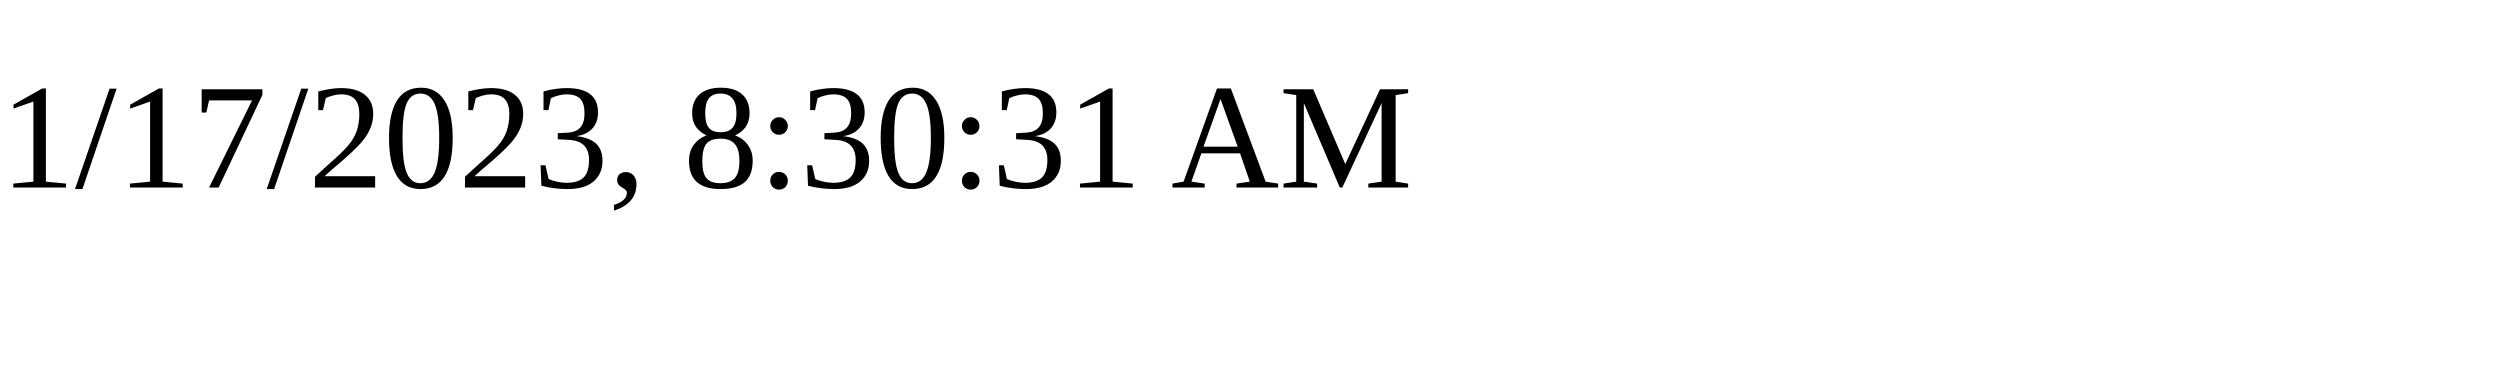
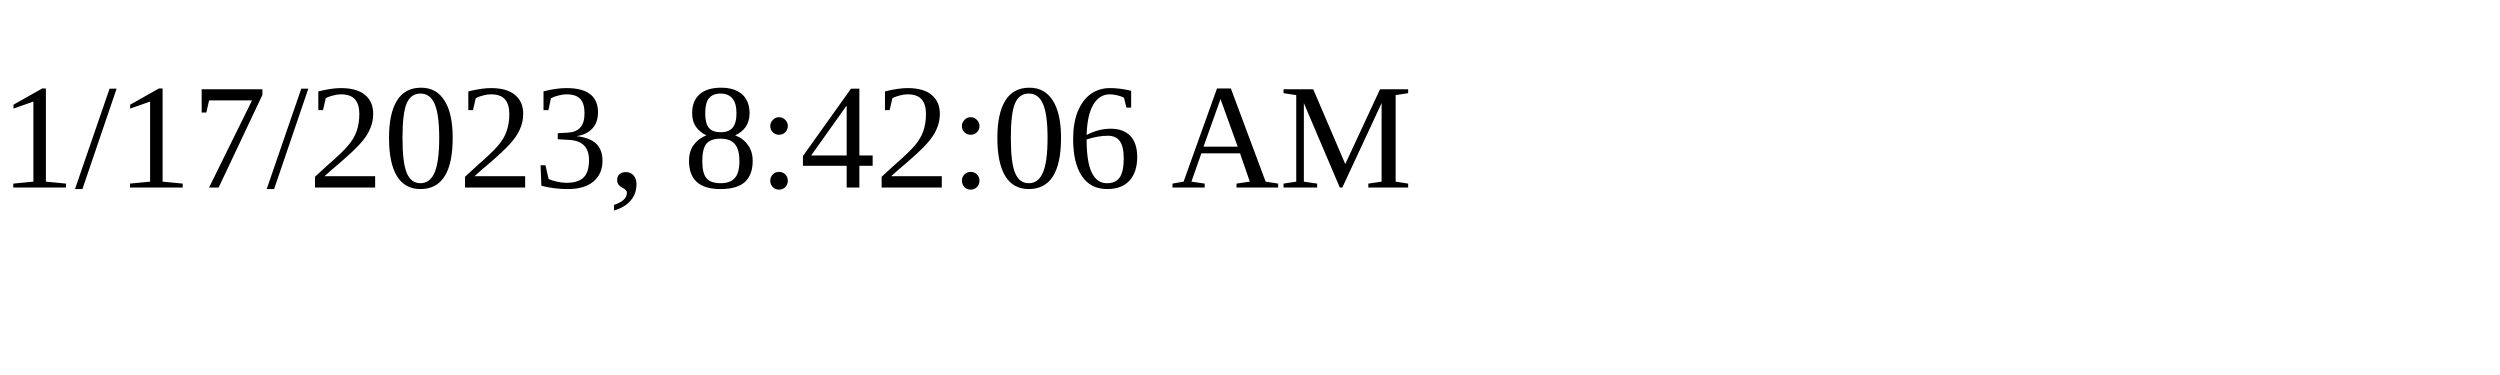
<svg xmlns="http://www.w3.org/2000/svg" height="30" width="200">
-   <text x="0" y="15">1/17/2023, 8:30:31 AM</text>
+   <text x="0" y="15">1/17/2023, 8:42:06 AM</text>
</svg>
